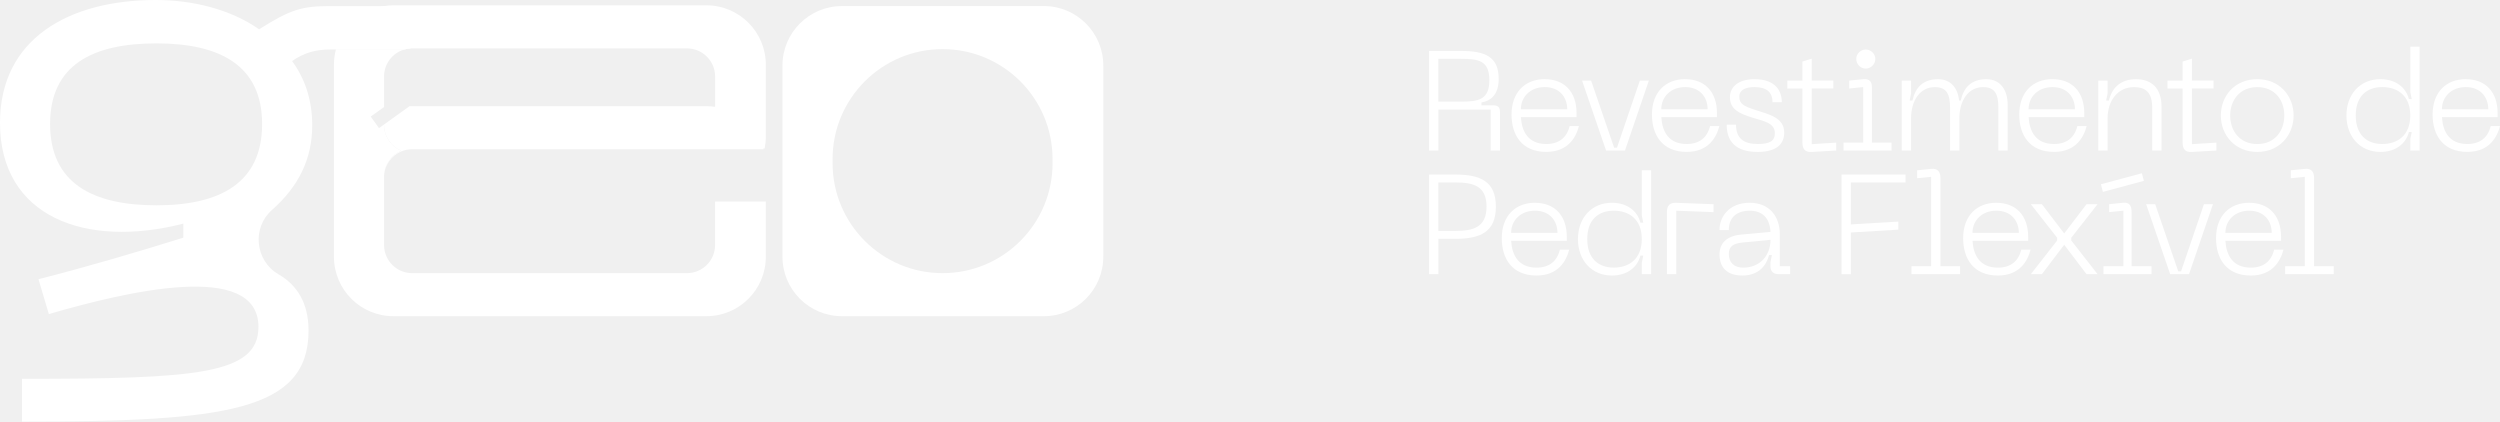
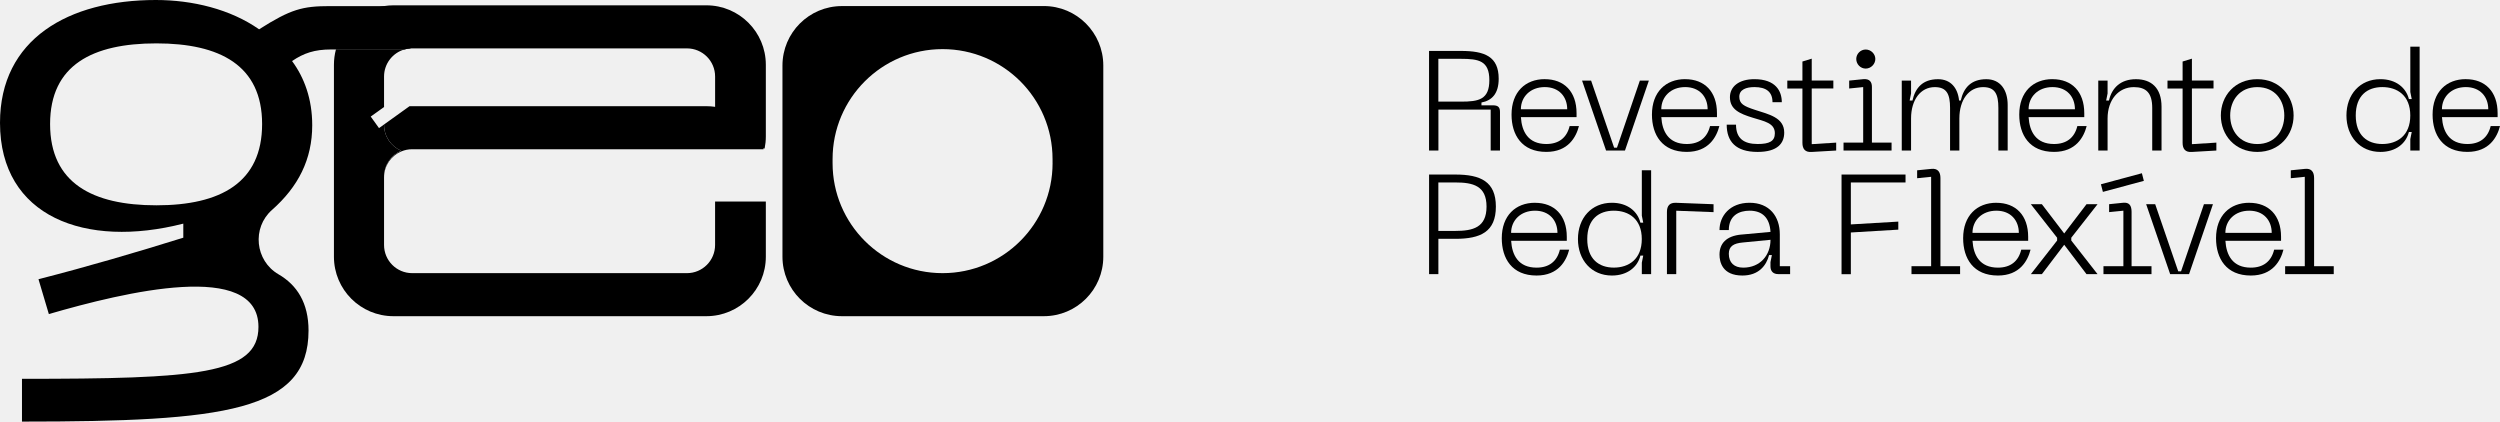
<svg xmlns="http://www.w3.org/2000/svg" id="Camada_2" data-name="Camada 2" viewBox="0 0 827.04 139.48">
-   <defs>
-     <style>
-       .cls-1 {
-         fill: #fff;
-       }
-     </style>
-   </defs>
  <g id="Camada_1-2" data-name="Camada 1">
    <g>
      <g>
-         <path class="cls-1" d="M472.75,49.8V16.85h10.56c7.85,0,12.48,1.82,12.48,9.21,0,4.86-2.2,7.2-5.7,7.85v.93h3.79c1.73,0,2.34.65,2.34,2.2v12.76h-3.08v-13.55h-17.29v13.55h-3.08ZM475.83,33.62h7.48c5.84,0,9.39-.65,9.39-7.1s-3.55-7.06-9.39-7.06h-7.48v14.16Z" />
-         <path class="cls-1" d="M511.03,26.19c6.4,0,10.52,4.11,10.52,11.26v1.31h-18.41c.28,4.72,2.38,8.88,8.41,8.88,4.11,0,6.78-2.06,7.71-5.94h3.08c-.94,3.65-3.55,8.55-10.8,8.55-8.13,0-11.5-5.65-11.5-12.34,0-7.48,4.58-11.73,10.98-11.73ZM518.46,36.15c0-4.11-2.66-7.34-7.43-7.34s-7.9,3.22-7.9,7.34h15.33Z" />
-         <path class="cls-1" d="M542.48,26.66h2.99l-7.9,23.13h-6.26l-7.94-23.13h2.99l7.62,22.2h.94l7.57-22.2Z" />
-         <path class="cls-1" d="M557.48,26.19c6.4,0,10.52,4.11,10.52,11.26v1.31h-18.41c.28,4.72,2.38,8.88,8.41,8.88,4.11,0,6.78-2.06,7.71-5.94h3.08c-.94,3.65-3.55,8.55-10.8,8.55-8.13,0-11.5-5.65-11.5-12.34,0-7.48,4.58-11.73,10.98-11.73ZM564.91,36.15c0-4.11-2.66-7.34-7.43-7.34s-7.9,3.22-7.9,7.34h15.33Z" />
-         <path class="cls-1" d="M581.45,50.26c-7.29,0-10.23-3.51-10.23-9.02h3.08c0,4.49,2.52,6.4,7.15,6.4,3.93,0,5.7-.94,5.7-3.55,0-3.41-3.51-3.97-7.29-5.14-4.39-1.35-7.57-2.76-7.57-6.78,0-3.55,2.99-5.98,8.09-5.98,7.06,0,9.07,3.97,9.07,7.62h-3.08c0-3.41-2.06-5-5.98-5-2.76,0-5,.84-5,3.18s1.45,3.13,5.19,4.35c4.58,1.5,9.67,2.52,9.67,7.52,0,3.41-2.06,6.4-8.79,6.4Z" />
-         <path class="cls-1" d="M599.35,47.69l8.09-.51v2.62l-8.13.47c-2.1.14-3.04-.94-3.04-3.04v-17.95h-5v-2.62h5v-6.31l3.08-.94v7.24h7.15v2.62h-7.15v18.41Z" />
-         <path class="cls-1" d="M609.87,49.8v-2.62h6.5v-18.37l-4.63.47v-2.62l4.67-.47c2.1-.19,2.85.93,2.85,2.57v18.41h6.5v2.62h-15.89ZM614.08,19.51c0-1.68,1.4-3.13,3.13-3.13s3.18,1.45,3.18,3.13-1.45,3.18-3.18,3.18-3.13-1.45-3.13-3.18Z" />
-         <path class="cls-1" d="M664.17,34.7v15.1h-3.08v-14.11c0-4.49-1.07-6.87-5.05-6.87-4.72,0-7.85,4.21-7.85,10.37v10.61h-3.08v-14.11c0-4.49-1.07-6.87-5.05-6.87-4.72,0-7.85,4.21-7.85,10.37v10.61h-3.08v-23.13h3.08v4.25l-.47,2.34h.93c.94-4.21,3.41-7.06,8.46-7.06,4.16,0,6.54,2.85,6.96,7.06h.56c.94-4.21,3.41-7.06,8.46-7.06,4.63,0,7.06,3.55,7.06,8.51Z" />
-         <path class="cls-1" d="M678.99,26.19c6.4,0,10.52,4.11,10.52,11.26v1.31h-18.41c.28,4.72,2.38,8.88,8.41,8.88,4.11,0,6.78-2.06,7.71-5.94h3.08c-.94,3.65-3.55,8.55-10.8,8.55-8.13,0-11.5-5.65-11.5-12.34,0-7.48,4.58-11.73,10.98-11.73ZM686.42,36.15c0-4.11-2.66-7.34-7.43-7.34s-7.9,3.22-7.9,7.34h15.33Z" />
-         <path class="cls-1" d="M697.22,39.19v10.61h-3.08v-23.13h3.08v4.25l-.47,2.34h.93c.94-4.21,3.88-7.06,8.93-7.06s8.46,2.85,8.46,9.11v14.49h-3.08v-14.11c0-4.95-2.01-6.87-6.08-6.87-5.09,0-8.69,4.21-8.69,10.37Z" />
-         <path class="cls-1" d="M725.12,47.69l8.09-.51v2.62l-8.13.47c-2.1.14-3.04-.94-3.04-3.04v-17.95h-5v-2.62h5v-6.31l3.08-.94v7.24h7.15v2.62h-7.15v18.41Z" />
-         <path class="cls-1" d="M746.75,26.19c7.38,0,12.01,5.56,12.01,12.01s-4.63,12.06-12.01,12.06-12.06-5.56-12.06-12.06,4.63-12.01,12.06-12.01ZM746.75,47.65c5.84,0,8.93-4.39,8.93-9.44s-3.08-9.39-8.93-9.39-8.97,4.39-8.97,9.39,3.08,9.44,8.97,9.44Z" />
-         <path class="cls-1" d="M800.45,49.8h-3.08v-3.79l.47-2.34h-.94c-.93,3.74-4.25,6.59-9.44,6.59-6.73,0-11.22-5.09-11.22-12.06s4.49-12.01,11.22-12.01c5.19,0,8.51,2.85,9.44,6.59h.94l-.47-2.34v-15h3.08v34.35ZM788.11,28.81c-4.95,0-8.79,2.8-8.79,9.39s3.83,9.44,8.79,9.44,9.25-2.8,9.25-9.44-4.3-9.39-9.25-9.39Z" />
-         <path class="cls-1" d="M815.73,26.19c6.4,0,10.52,4.11,10.52,11.26v1.31h-18.41c.28,4.72,2.38,8.88,8.41,8.88,4.11,0,6.78-2.06,7.71-5.94h3.08c-.94,3.65-3.55,8.55-10.8,8.55-8.13,0-11.5-5.65-11.5-12.34,0-7.48,4.58-11.73,10.98-11.73ZM823.16,36.15c0-4.11-2.66-7.34-7.43-7.34s-7.9,3.22-7.9,7.34h15.33Z" />
-         <path class="cls-1" d="M494.86,68.35c0,8.37-5.09,10.66-13.41,10.66h-5.61v11.68h-3.08v-32.95h8.69c8.32,0,13.41,2.29,13.41,10.61ZM481.44,76.39c5.84,0,10.33-1.12,10.33-8.04s-4.49-7.99-10.33-7.99h-5.61v16.03h5.61Z" />
-         <path class="cls-1" d="M507.8,67.09c6.4,0,10.52,4.11,10.52,11.26v1.31h-18.41c.28,4.72,2.38,8.88,8.41,8.88,4.11,0,6.78-2.06,7.71-5.94h3.08c-.94,3.65-3.55,8.55-10.8,8.55-8.13,0-11.5-5.65-11.5-12.34,0-7.48,4.58-11.73,10.98-11.73ZM515.23,77.04c0-4.11-2.66-7.34-7.43-7.34s-7.9,3.22-7.9,7.34h15.33Z" />
-         <path class="cls-1" d="M546.22,90.69h-3.08v-3.79l.47-2.34h-.94c-.93,3.74-4.25,6.59-9.44,6.59-6.73,0-11.22-5.09-11.22-12.06s4.49-12.01,11.22-12.01c5.19,0,8.51,2.85,9.44,6.59h.94l-.47-2.34v-15h3.08v34.35ZM533.88,69.7c-4.95,0-8.79,2.8-8.79,9.39s3.83,9.44,8.79,9.44,9.25-2.8,9.25-9.44-4.3-9.39-9.25-9.39Z" />
-         <path class="cls-1" d="M551.45,90.69v-20.56c0-2.1.93-3.13,3.04-3.04l12.38.47v2.62l-12.34-.47v20.98h-3.08Z" />
-         <path class="cls-1" d="M576.08,77.6l9.63-.89c-.28-4.72-2.76-7.01-6.92-7.01-3.46,0-6.87,1.59-6.87,6.4h-3.08c0-4.58,3.36-9.02,9.95-9.02s10,4.53,10,10.42v10.56h3.41v2.62h-3.93c-1.64,0-2.57-.93-2.57-2.57v-1.4l.47-2.34h-.93c-.89,3.46-3.41,6.78-8.83,6.78-6.64,0-7.57-4.49-7.57-6.92,0-3.6,2.15-6.17,7.24-6.64ZM576.69,88.54c5.52,0,9.02-4.02,9.02-9.21l-9.16.89c-3.08.28-4.63,1.26-4.63,3.74,0,2.94,1.78,4.58,4.77,4.58Z" />
-         <path class="cls-1" d="M609.21,90.69v-32.95h21.17v2.62h-18.09v13.88l15.7-.93v2.66l-15.7.94v13.79h-3.08Z" />
-         <path class="cls-1" d="M632.35,90.69v-2.62h6.5v-29.58l-4.63.47v-2.62l4.67-.47c2.1-.23,3.04.93,3.04,3.04v29.16h6.5v2.62h-16.08Z" />
-         <path class="cls-1" d="M660.43,67.09c6.4,0,10.52,4.11,10.52,11.26v1.31h-18.41c.28,4.72,2.38,8.88,8.41,8.88,4.11,0,6.78-2.06,7.71-5.94h3.08c-.94,3.65-3.55,8.55-10.8,8.55-8.13,0-11.5-5.65-11.5-12.34,0-7.48,4.58-11.73,10.98-11.73ZM667.86,77.04c0-4.11-2.66-7.34-7.43-7.34s-7.9,3.22-7.9,7.34h15.33Z" />
-         <path class="cls-1" d="M671.84,90.69l8.69-11.12v-.93l-8.69-11.08h3.65l7.38,9.67,7.38-9.67h3.65l-8.69,11.08v.93l8.69,11.12h-3.65l-7.38-9.72-7.38,9.72h-3.65Z" />
-         <path class="cls-1" d="M695.02,60.96l13.55-3.65.65,2.52-13.55,3.65-.65-2.52ZM695.86,90.69v-2.62h6.59v-18.37l-4.72.47v-2.62l4.58-.47c2.1-.23,2.85.93,2.85,3.04v17.95h6.59v2.62h-15.89Z" />
-         <path class="cls-1" d="M729.09,67.55h2.99l-7.9,23.13h-6.26l-7.94-23.13h2.99l7.62,22.2h.94l7.57-22.2Z" />
-         <path class="cls-1" d="M744.09,67.09c6.4,0,10.52,4.11,10.52,11.26v1.31h-18.41c.28,4.72,2.38,8.88,8.41,8.88,4.11,0,6.78-2.06,7.71-5.94h3.08c-.94,3.65-3.55,8.55-10.8,8.55-8.13,0-11.5-5.65-11.5-12.34,0-7.48,4.58-11.73,10.98-11.73ZM751.52,77.04c0-4.11-2.66-7.34-7.43-7.34s-7.9,3.22-7.9,7.34h15.33Z" />
-         <path class="cls-1" d="M755.96,90.69v-2.62h6.5v-29.58l-4.63.47v-2.62l4.67-.47c2.1-.23,3.04.93,3.04,3.04v29.16h6.5v2.62h-16.08Z" />
+         <path fill="currentColor" d="M472.75,49.8V16.85h10.56c7.85,0,12.48,1.82,12.48,9.21,0,4.86-2.2,7.2-5.7,7.85v.93h3.79c1.73,0,2.34.65,2.34,2.2v12.76h-3.08v-13.55h-17.29v13.55h-3.08ZM475.83,33.62h7.48c5.84,0,9.39-.65,9.39-7.1s-3.55-7.06-9.39-7.06h-7.48v14.16Z" />
+         <path fill="currentColor" d="M511.03,26.19c6.4,0,10.52,4.11,10.52,11.26v1.31h-18.41c.28,4.72,2.38,8.88,8.41,8.88,4.11,0,6.78-2.06,7.71-5.94h3.08c-.94,3.65-3.55,8.55-10.8,8.55-8.13,0-11.5-5.65-11.5-12.34,0-7.48,4.58-11.73,10.98-11.73ZM518.46,36.15c0-4.11-2.66-7.34-7.43-7.34s-7.9,3.22-7.9,7.34h15.33Z" />
+         <path fill="currentColor" d="M542.48,26.66h2.99l-7.9,23.13h-6.26l-7.94-23.13h2.99l7.62,22.2h.94l7.57-22.2Z" />
+         <path fill="currentColor" d="M557.48,26.19c6.4,0,10.52,4.11,10.52,11.26v1.31h-18.41c.28,4.72,2.38,8.88,8.41,8.88,4.11,0,6.78-2.06,7.71-5.94h3.08c-.94,3.65-3.55,8.55-10.8,8.55-8.13,0-11.5-5.65-11.5-12.34,0-7.48,4.58-11.73,10.98-11.73ZM564.91,36.15c0-4.11-2.66-7.34-7.43-7.34s-7.9,3.22-7.9,7.34h15.33Z" />
+         <path fill="currentColor" d="M581.45,50.26c-7.29,0-10.23-3.51-10.23-9.02h3.08c0,4.49,2.52,6.4,7.15,6.4,3.93,0,5.7-.94,5.7-3.55,0-3.41-3.51-3.97-7.29-5.14-4.39-1.35-7.57-2.76-7.57-6.78,0-3.55,2.99-5.98,8.09-5.98,7.06,0,9.07,3.97,9.07,7.62h-3.08c0-3.41-2.06-5-5.98-5-2.76,0-5,.84-5,3.18s1.45,3.13,5.19,4.35c4.58,1.5,9.67,2.52,9.67,7.52,0,3.41-2.06,6.4-8.79,6.4Z" />
+         <path fill="currentColor" d="M599.35,47.69l8.09-.51v2.62l-8.13.47c-2.1.14-3.04-.94-3.04-3.04v-17.95h-5v-2.62h5v-6.31l3.08-.94v7.24h7.15v2.62h-7.15v18.41Z" />
+         <path fill="currentColor" d="M609.87,49.8v-2.62h6.5v-18.37l-4.63.47v-2.62l4.67-.47c2.1-.19,2.85.93,2.85,2.57v18.41h6.5v2.62h-15.89ZM614.08,19.51c0-1.68,1.4-3.13,3.13-3.13s3.18,1.45,3.18,3.13-1.45,3.18-3.18,3.18-3.13-1.45-3.13-3.18Z" />
+         <path fill="currentColor" d="M664.17,34.7v15.1h-3.08v-14.11c0-4.49-1.07-6.87-5.05-6.87-4.72,0-7.85,4.21-7.85,10.37v10.61h-3.08v-14.11c0-4.49-1.07-6.87-5.05-6.87-4.72,0-7.85,4.21-7.85,10.37v10.61h-3.08v-23.13h3.08v4.25l-.47,2.34h.93c.94-4.21,3.41-7.06,8.46-7.06,4.16,0,6.54,2.85,6.96,7.06h.56c.94-4.21,3.41-7.06,8.46-7.06,4.63,0,7.06,3.55,7.06,8.51Z" />
+         <path fill="currentColor" d="M678.99,26.19c6.4,0,10.52,4.11,10.52,11.26v1.31h-18.41c.28,4.72,2.38,8.88,8.41,8.88,4.11,0,6.78-2.06,7.71-5.94h3.08c-.94,3.65-3.55,8.55-10.8,8.55-8.13,0-11.5-5.65-11.5-12.34,0-7.48,4.58-11.73,10.98-11.73ZM686.42,36.15c0-4.11-2.66-7.34-7.43-7.34s-7.9,3.22-7.9,7.34h15.33Z" />
+         <path fill="currentColor" d="M697.22,39.19v10.61h-3.08v-23.13h3.08v4.25l-.47,2.34h.93c.94-4.21,3.88-7.06,8.93-7.06s8.46,2.85,8.46,9.11v14.49h-3.08v-14.11c0-4.95-2.01-6.87-6.08-6.87-5.09,0-8.69,4.21-8.69,10.37Z" />
+         <path fill="currentColor" d="M725.12,47.69l8.09-.51v2.62l-8.13.47c-2.1.14-3.04-.94-3.04-3.04v-17.95h-5v-2.62h5v-6.31l3.08-.94v7.24h7.15v2.62h-7.15v18.41Z" />
+         <path fill="currentColor" d="M746.75,26.19c7.38,0,12.01,5.56,12.01,12.01s-4.63,12.06-12.01,12.06-12.06-5.56-12.06-12.06,4.63-12.01,12.06-12.01ZM746.75,47.65c5.84,0,8.93-4.39,8.93-9.44s-3.08-9.39-8.93-9.39-8.97,4.39-8.97,9.39,3.08,9.44,8.97,9.44Z" />
+         <path fill="currentColor" d="M800.45,49.8h-3.08v-3.79l.47-2.34h-.94c-.93,3.74-4.25,6.59-9.44,6.59-6.73,0-11.22-5.09-11.22-12.06s4.49-12.01,11.22-12.01c5.19,0,8.51,2.85,9.44,6.59h.94l-.47-2.34v-15h3.08v34.35ZM788.11,28.81c-4.95,0-8.79,2.8-8.79,9.39s3.83,9.44,8.79,9.44,9.25-2.8,9.25-9.44-4.3-9.39-9.25-9.39Z" />
+         <path fill="currentColor" d="M815.73,26.19c6.4,0,10.52,4.11,10.52,11.26v1.31h-18.41c.28,4.72,2.38,8.88,8.41,8.88,4.11,0,6.78-2.06,7.71-5.94h3.08c-.94,3.65-3.55,8.55-10.8,8.55-8.13,0-11.5-5.65-11.5-12.34,0-7.48,4.58-11.73,10.98-11.73ZM823.16,36.15c0-4.11-2.66-7.34-7.43-7.34s-7.9,3.22-7.9,7.34h15.33Z" />
+         <path fill="currentColor" d="M494.86,68.35c0,8.37-5.09,10.66-13.41,10.66h-5.61v11.68h-3.08v-32.95h8.69c8.32,0,13.41,2.29,13.41,10.61ZM481.44,76.39c5.84,0,10.33-1.12,10.33-8.04s-4.49-7.99-10.33-7.99h-5.61v16.03h5.61Z" />
+         <path fill="currentColor" d="M507.8,67.09c6.4,0,10.52,4.11,10.52,11.26v1.31h-18.41c.28,4.72,2.38,8.88,8.41,8.88,4.11,0,6.78-2.06,7.71-5.94h3.08c-.94,3.65-3.55,8.55-10.8,8.55-8.13,0-11.5-5.65-11.5-12.34,0-7.48,4.58-11.73,10.98-11.73ZM515.23,77.04c0-4.11-2.66-7.34-7.43-7.34s-7.9,3.22-7.9,7.34h15.33Z" />
+         <path fill="currentColor" d="M546.22,90.69h-3.08v-3.79l.47-2.34h-.94c-.93,3.74-4.25,6.59-9.44,6.59-6.73,0-11.22-5.09-11.22-12.06s4.49-12.01,11.22-12.01c5.19,0,8.51,2.85,9.44,6.59h.94l-.47-2.34v-15h3.08v34.35ZM533.88,69.7c-4.95,0-8.79,2.8-8.79,9.39s3.83,9.44,8.79,9.44,9.25-2.8,9.25-9.44-4.3-9.39-9.25-9.39Z" />
+         <path fill="currentColor" d="M551.45,90.69v-20.56c0-2.1.93-3.13,3.04-3.04l12.38.47v2.62l-12.34-.47v20.98h-3.08Z" />
+         <path fill="currentColor" d="M576.08,77.6l9.63-.89c-.28-4.72-2.76-7.01-6.92-7.01-3.46,0-6.87,1.59-6.87,6.4h-3.08c0-4.58,3.36-9.02,9.95-9.02s10,4.53,10,10.42v10.56h3.41v2.62h-3.93c-1.64,0-2.57-.93-2.57-2.57v-1.4l.47-2.34h-.93c-.89,3.46-3.41,6.78-8.83,6.78-6.64,0-7.57-4.49-7.57-6.92,0-3.6,2.15-6.17,7.24-6.64ZM576.69,88.54c5.52,0,9.02-4.02,9.02-9.21l-9.16.89c-3.08.28-4.63,1.26-4.63,3.74,0,2.94,1.78,4.58,4.77,4.58Z" />
+         <path fill="currentColor" d="M609.21,90.69v-32.95h21.17v2.62h-18.09v13.88l15.7-.93v2.66l-15.7.94v13.79h-3.08Z" />
+         <path fill="currentColor" d="M632.35,90.69v-2.62h6.5v-29.58l-4.63.47v-2.62l4.67-.47c2.1-.23,3.04.93,3.04,3.04v29.16h6.5v2.62h-16.08Z" />
+         <path fill="currentColor" d="M660.43,67.09c6.4,0,10.52,4.11,10.52,11.26v1.31h-18.41c.28,4.72,2.38,8.88,8.41,8.88,4.11,0,6.78-2.06,7.71-5.94h3.08c-.94,3.65-3.55,8.55-10.8,8.55-8.13,0-11.5-5.65-11.5-12.34,0-7.48,4.58-11.73,10.98-11.73ZM667.86,77.04c0-4.11-2.66-7.34-7.43-7.34s-7.9,3.22-7.9,7.34h15.33Z" />
+         <path fill="currentColor" d="M671.84,90.69l8.69-11.12v-.93l-8.69-11.08h3.65l7.38,9.67,7.38-9.67h3.65l-8.69,11.08v.93l8.69,11.12h-3.65l-7.38-9.72-7.38,9.72h-3.65Z" />
+         <path fill="currentColor" d="M695.02,60.96l13.55-3.65.65,2.52-13.55,3.65-.65-2.52ZM695.86,90.69v-2.62h6.59v-18.37l-4.72.47v-2.62l4.58-.47c2.1-.23,2.85.93,2.85,3.04v17.95h6.59v2.62h-15.89Z" />
+         <path fill="currentColor" d="M729.09,67.55h2.99l-7.9,23.13h-6.26l-7.94-23.13h2.99l7.62,22.2h.94l7.57-22.2Z" />
+         <path fill="currentColor" d="M744.09,67.09c6.4,0,10.52,4.11,10.52,11.26v1.31h-18.41c.28,4.72,2.38,8.88,8.41,8.88,4.11,0,6.78-2.06,7.71-5.94h3.08c-.94,3.65-3.55,8.55-10.8,8.55-8.13,0-11.5-5.65-11.5-12.34,0-7.48,4.58-11.73,10.98-11.73ZM751.52,77.04c0-4.11-2.66-7.34-7.43-7.34s-7.9,3.22-7.9,7.34h15.33Z" />
+         <path fill="currentColor" d="M755.96,90.69v-2.62h6.5v-29.58l-4.63.47v-2.62l4.67-.47c2.1-.23,3.04.93,3.04,3.04v29.16h6.5v2.62h-16.08Z" />
      </g>
      <g>
-         <path class="cls-1" d="M109.15,2.02c-9.09,0-12.94,1.01-23.44,7.68C76.21,3.03,63.67,0,51.55,0,22.63,0,0,12.94,0,40.63c0,31.13,28.3,41.64,60.64,33.35v4.65c-15.56,4.85-31.33,9.49-47.91,13.74l3.43,11.53c25.07-7.28,69.34-18,69.34,4.24,0,15.77-20.62,17.18-78.23,17.18v14.15c67.31,0,94.8-3.44,94.8-30.12,0-9.13-3.81-15.05-9.93-18.6-7.75-4.49-8.87-15.37-2.16-21.3,8.7-7.68,13.31-16.75,13.31-28.02,0-8.69-2.63-15.77-6.67-21.23,3.84-2.63,7.47-3.84,12.94-3.84h24.22c.64-.19,1.32-.31,2.01-.34V2.02h-26.64ZM51.74,67.92c-21.02,0-35.17-7.28-35.17-26.89S30.72,14.35,51.74,14.35s34.97,7.28,34.97,26.68-13.75,26.89-34.97,26.89Z" />
-         <path class="cls-1" d="M345.32,2.01h-66.8c-10.86,0-19.67,8.81-19.67,19.67v63.25c0,10.86,8.81,19.67,19.67,19.67h66.8c10.86,0,19.67-8.8,19.67-19.67V21.67c0-10.86-8.81-19.67-19.67-19.67ZM348.21,53.97c0,20.1-16.29,36.39-36.39,36.39s-36.39-16.29-36.39-36.39v-1.33c0-20.1,16.29-36.39,36.39-36.39,10.05,0,19.14,4.08,25.73,10.65,6.58,6.59,10.65,15.68,10.65,25.73v1.33Z" />
-         <path class="cls-1" d="M252.51,49.12c-2.16-7.2-8.34-12.67-15.94-13.78-.94-.14-1.9-.21-2.89-.21h-98.2l-8.43,6.05v.11c0,3.85,2.33,7.15,5.67,8.58-3.33,1.41-5.67,4.72-5.67,8.57v.24c0-3.85,2.33-7.15,5.67-8.57,1.12-.48,2.35-.74,3.65-.74h116.22c-.02-.08-.04-.16-.07-.24ZM127.05,35.37v.03l.04-.04s-.03,0-.04,0Z" />
-         <path class="cls-1" d="M233.68,1.76h-103.54c-1.07,0-2.12.09-3.15.26-7.69,1.23-13.88,6.93-15.85,14.35h22.64c.64-.19,1.32-.31,2.01-.34.19-.01.39-.02.58-.02h90.89c5.14,0,9.31,4.16,9.31,9.31v15.97c0,3.29-1.71,6.18-4.28,7.83h20.66c.26-1.28.4-2.6.4-3.95v-23.74c0-10.86-8.8-19.67-19.67-19.67Z" />
-         <path class="cls-1" d="M253.35,66.66v18.27c0,10.86-8.8,19.67-19.67,19.67h-103.54c-10.86,0-19.67-8.8-19.67-19.67V21.43c0-1.75.23-3.44.66-5.06h22.64c-3.89,1.12-6.72,4.7-6.72,8.95v10.08l-4.41,3.16,2.74,3.82,1.67-1.2v.11c0,3.85,2.33,7.15,5.67,8.58-3.33,1.41-5.67,4.72-5.67,8.57v22.61c0,5.14,4.16,9.31,9.31,9.31h90.89c5.14,0,9.31-4.17,9.31-9.31v-14.39h16.78Z" />
+         <path fill="currentColor" d="M109.15,2.02c-9.09,0-12.94,1.01-23.44,7.68C76.21,3.03,63.67,0,51.55,0,22.63,0,0,12.94,0,40.63c0,31.13,28.3,41.64,60.64,33.35v4.65c-15.56,4.85-31.33,9.49-47.91,13.74l3.43,11.53c25.07-7.28,69.34-18,69.34,4.24,0,15.77-20.62,17.18-78.23,17.18v14.15c67.31,0,94.8-3.44,94.8-30.12,0-9.13-3.81-15.05-9.93-18.6-7.75-4.49-8.87-15.37-2.16-21.3,8.7-7.68,13.31-16.75,13.31-28.02,0-8.69-2.63-15.77-6.67-21.23,3.84-2.63,7.47-3.84,12.94-3.84h24.22c.64-.19,1.32-.31,2.01-.34V2.02h-26.64ZM51.74,67.92c-21.02,0-35.17-7.28-35.17-26.89S30.72,14.35,51.74,14.35s34.97,7.28,34.97,26.68-13.75,26.89-34.97,26.89Z" />
+         <path fill="currentColor" d="M345.32,2.01h-66.8c-10.86,0-19.67,8.81-19.67,19.67v63.25c0,10.86,8.81,19.67,19.67,19.67h66.8c10.86,0,19.67-8.8,19.67-19.67V21.67c0-10.86-8.81-19.67-19.67-19.67ZM348.21,53.97c0,20.1-16.29,36.39-36.39,36.39s-36.39-16.29-36.39-36.39v-1.33c0-20.1,16.29-36.39,36.39-36.39,10.05,0,19.14,4.08,25.73,10.65,6.58,6.59,10.65,15.68,10.65,25.73v1.33Z" />
+         <path fill="currentColor" d="M252.51,49.12c-2.16-7.2-8.34-12.67-15.94-13.78-.94-.14-1.9-.21-2.89-.21h-98.2l-8.43,6.05v.11c0,3.85,2.33,7.15,5.67,8.58-3.33,1.41-5.67,4.72-5.67,8.57v.24c0-3.85,2.33-7.15,5.67-8.57,1.12-.48,2.35-.74,3.65-.74h116.22c-.02-.08-.04-.16-.07-.24ZM127.05,35.37v.03l.04-.04s-.03,0-.04,0Z" />
+         <path fill="currentColor" d="M233.68,1.76h-103.54c-1.07,0-2.12.09-3.15.26-7.69,1.23-13.88,6.93-15.85,14.35h22.64c.64-.19,1.32-.31,2.01-.34.19-.01.39-.02.58-.02h90.89c5.14,0,9.31,4.16,9.31,9.31v15.97c0,3.29-1.71,6.18-4.28,7.83h20.66c.26-1.28.4-2.6.4-3.95v-23.74c0-10.86-8.8-19.67-19.67-19.67Z" />
+         <path fill="currentColor" d="M253.35,66.66v18.27c0,10.86-8.8,19.67-19.67,19.67h-103.54c-10.86,0-19.67-8.8-19.67-19.67V21.43c0-1.75.23-3.44.66-5.06h22.64c-3.89,1.12-6.72,4.7-6.72,8.95v10.08l-4.41,3.16,2.74,3.82,1.67-1.2v.11c0,3.85,2.33,7.15,5.67,8.58-3.33,1.41-5.67,4.72-5.67,8.57v22.61c0,5.14,4.16,9.31,9.31,9.31h90.89c5.14,0,9.31-4.17,9.31-9.31v-14.39h16.78Z" />
      </g>
    </g>
  </g>
</svg>
